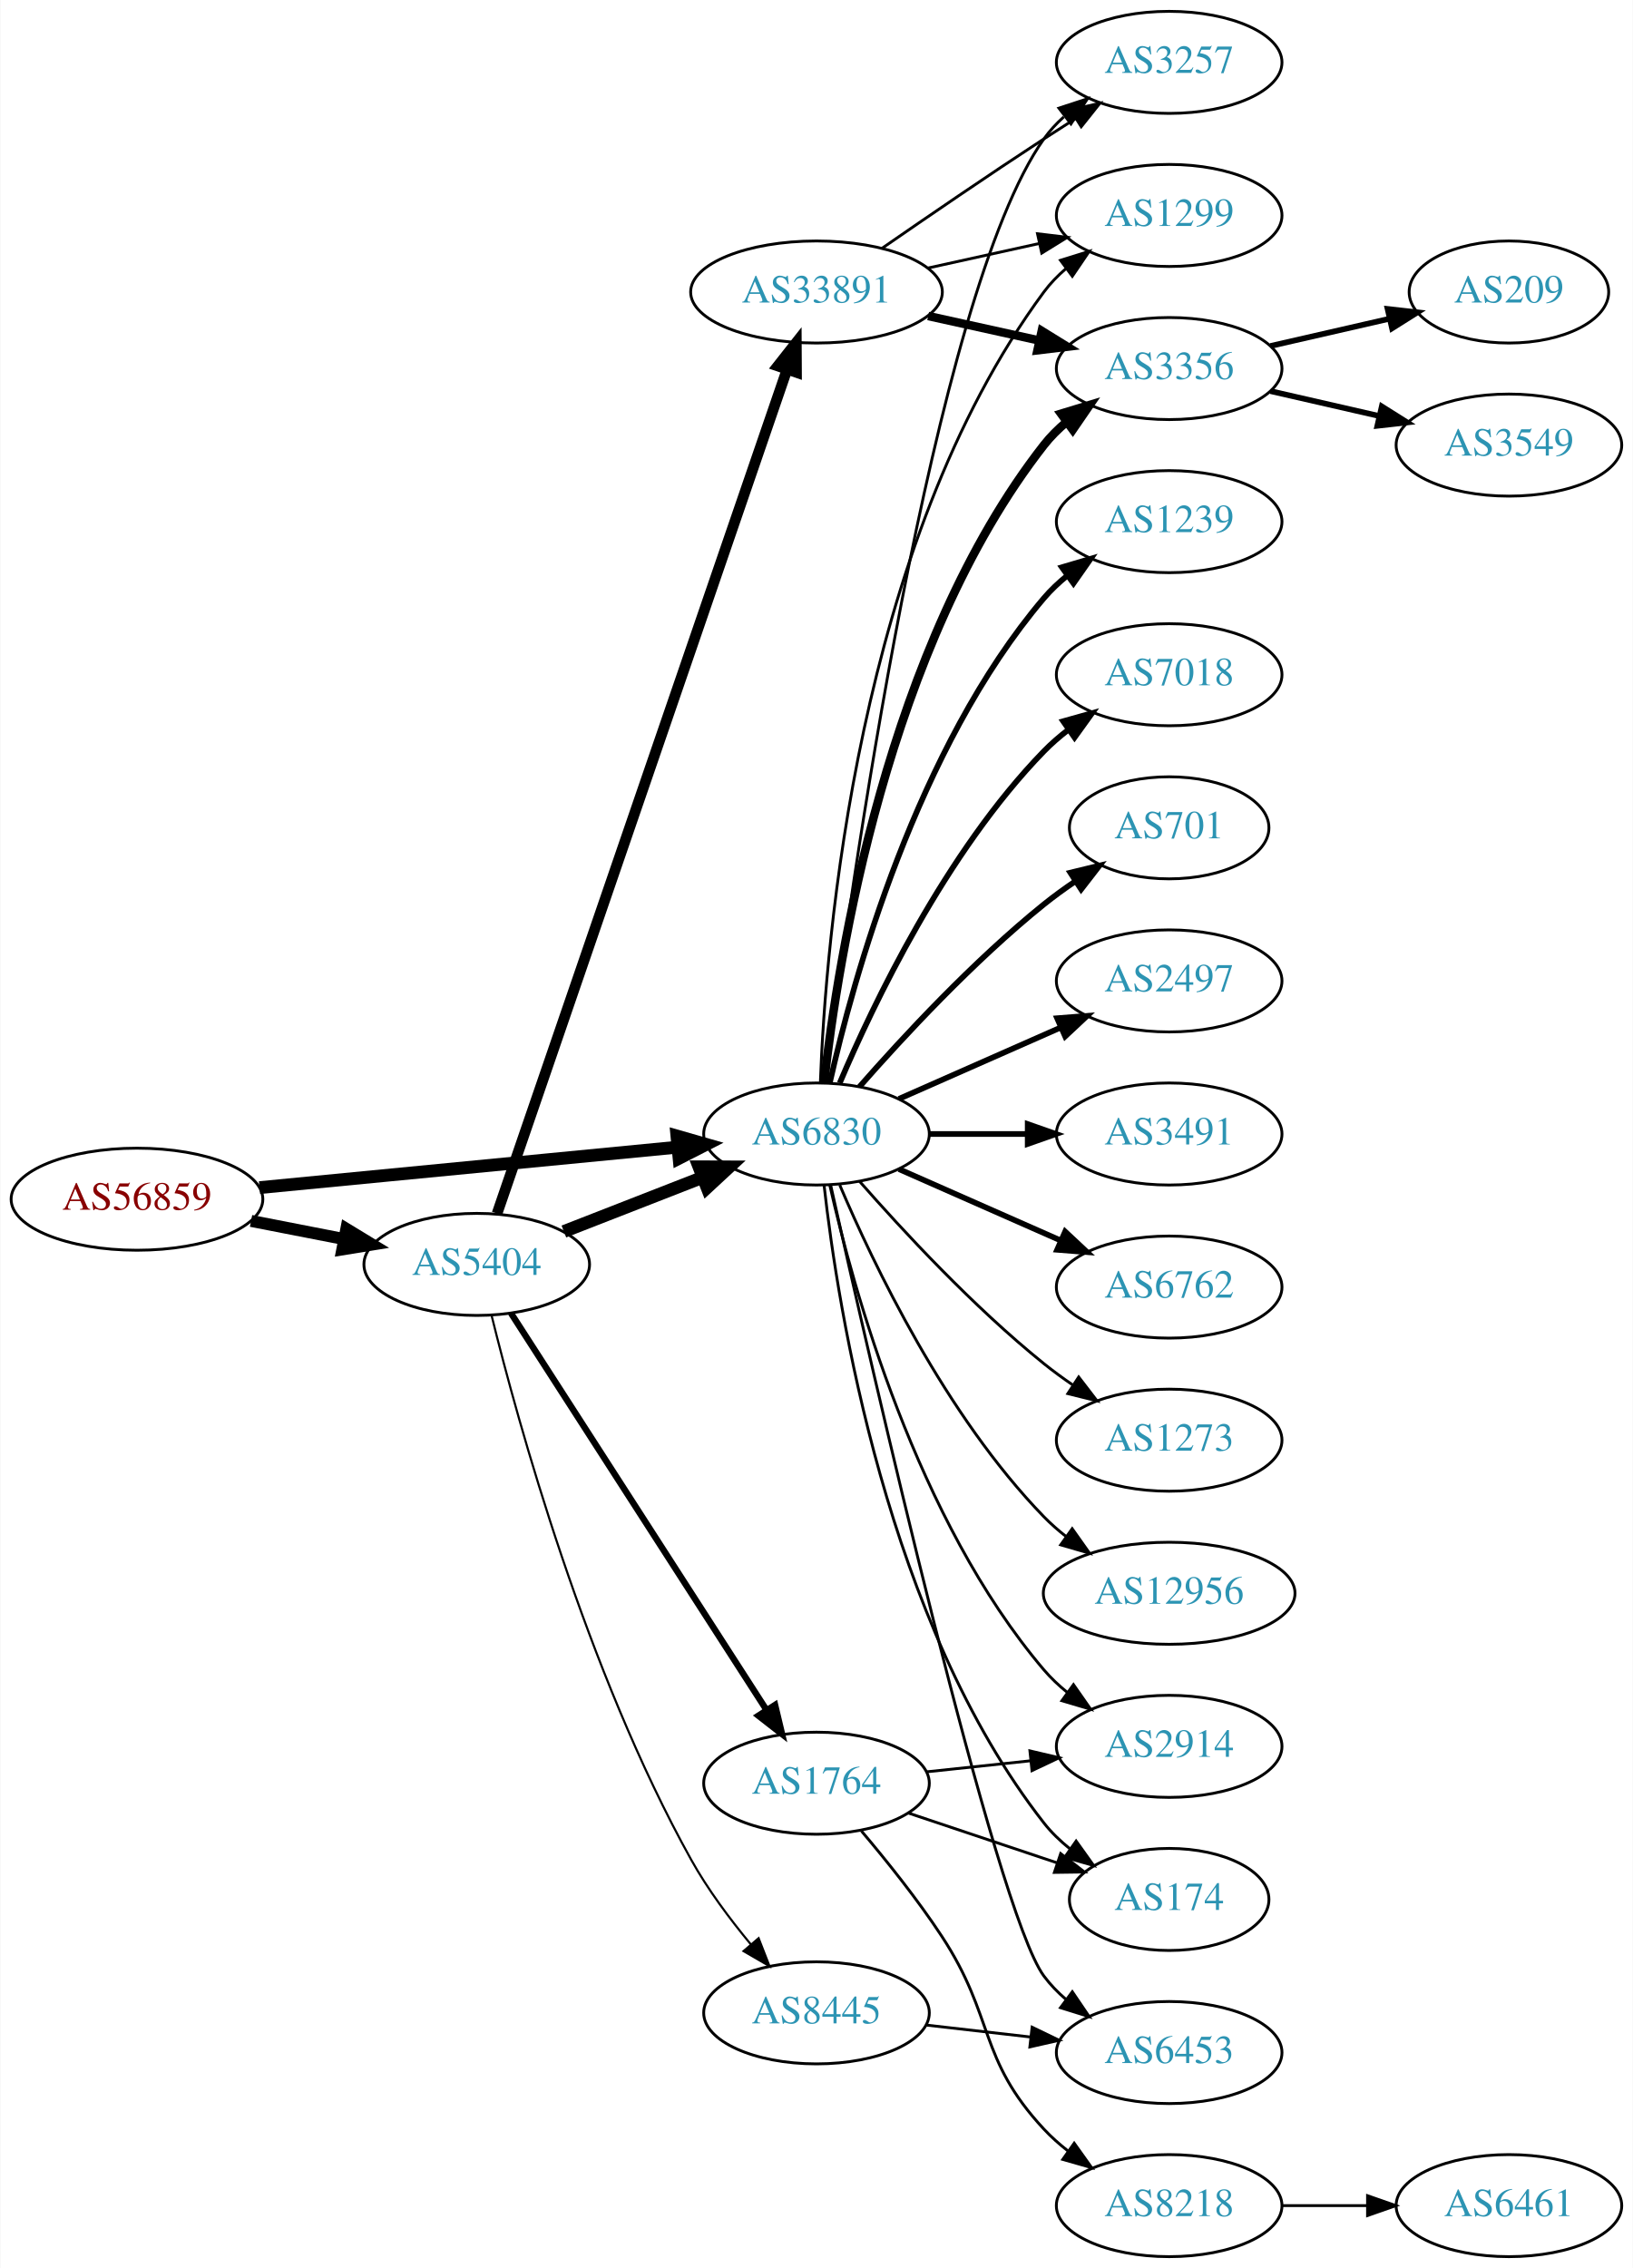
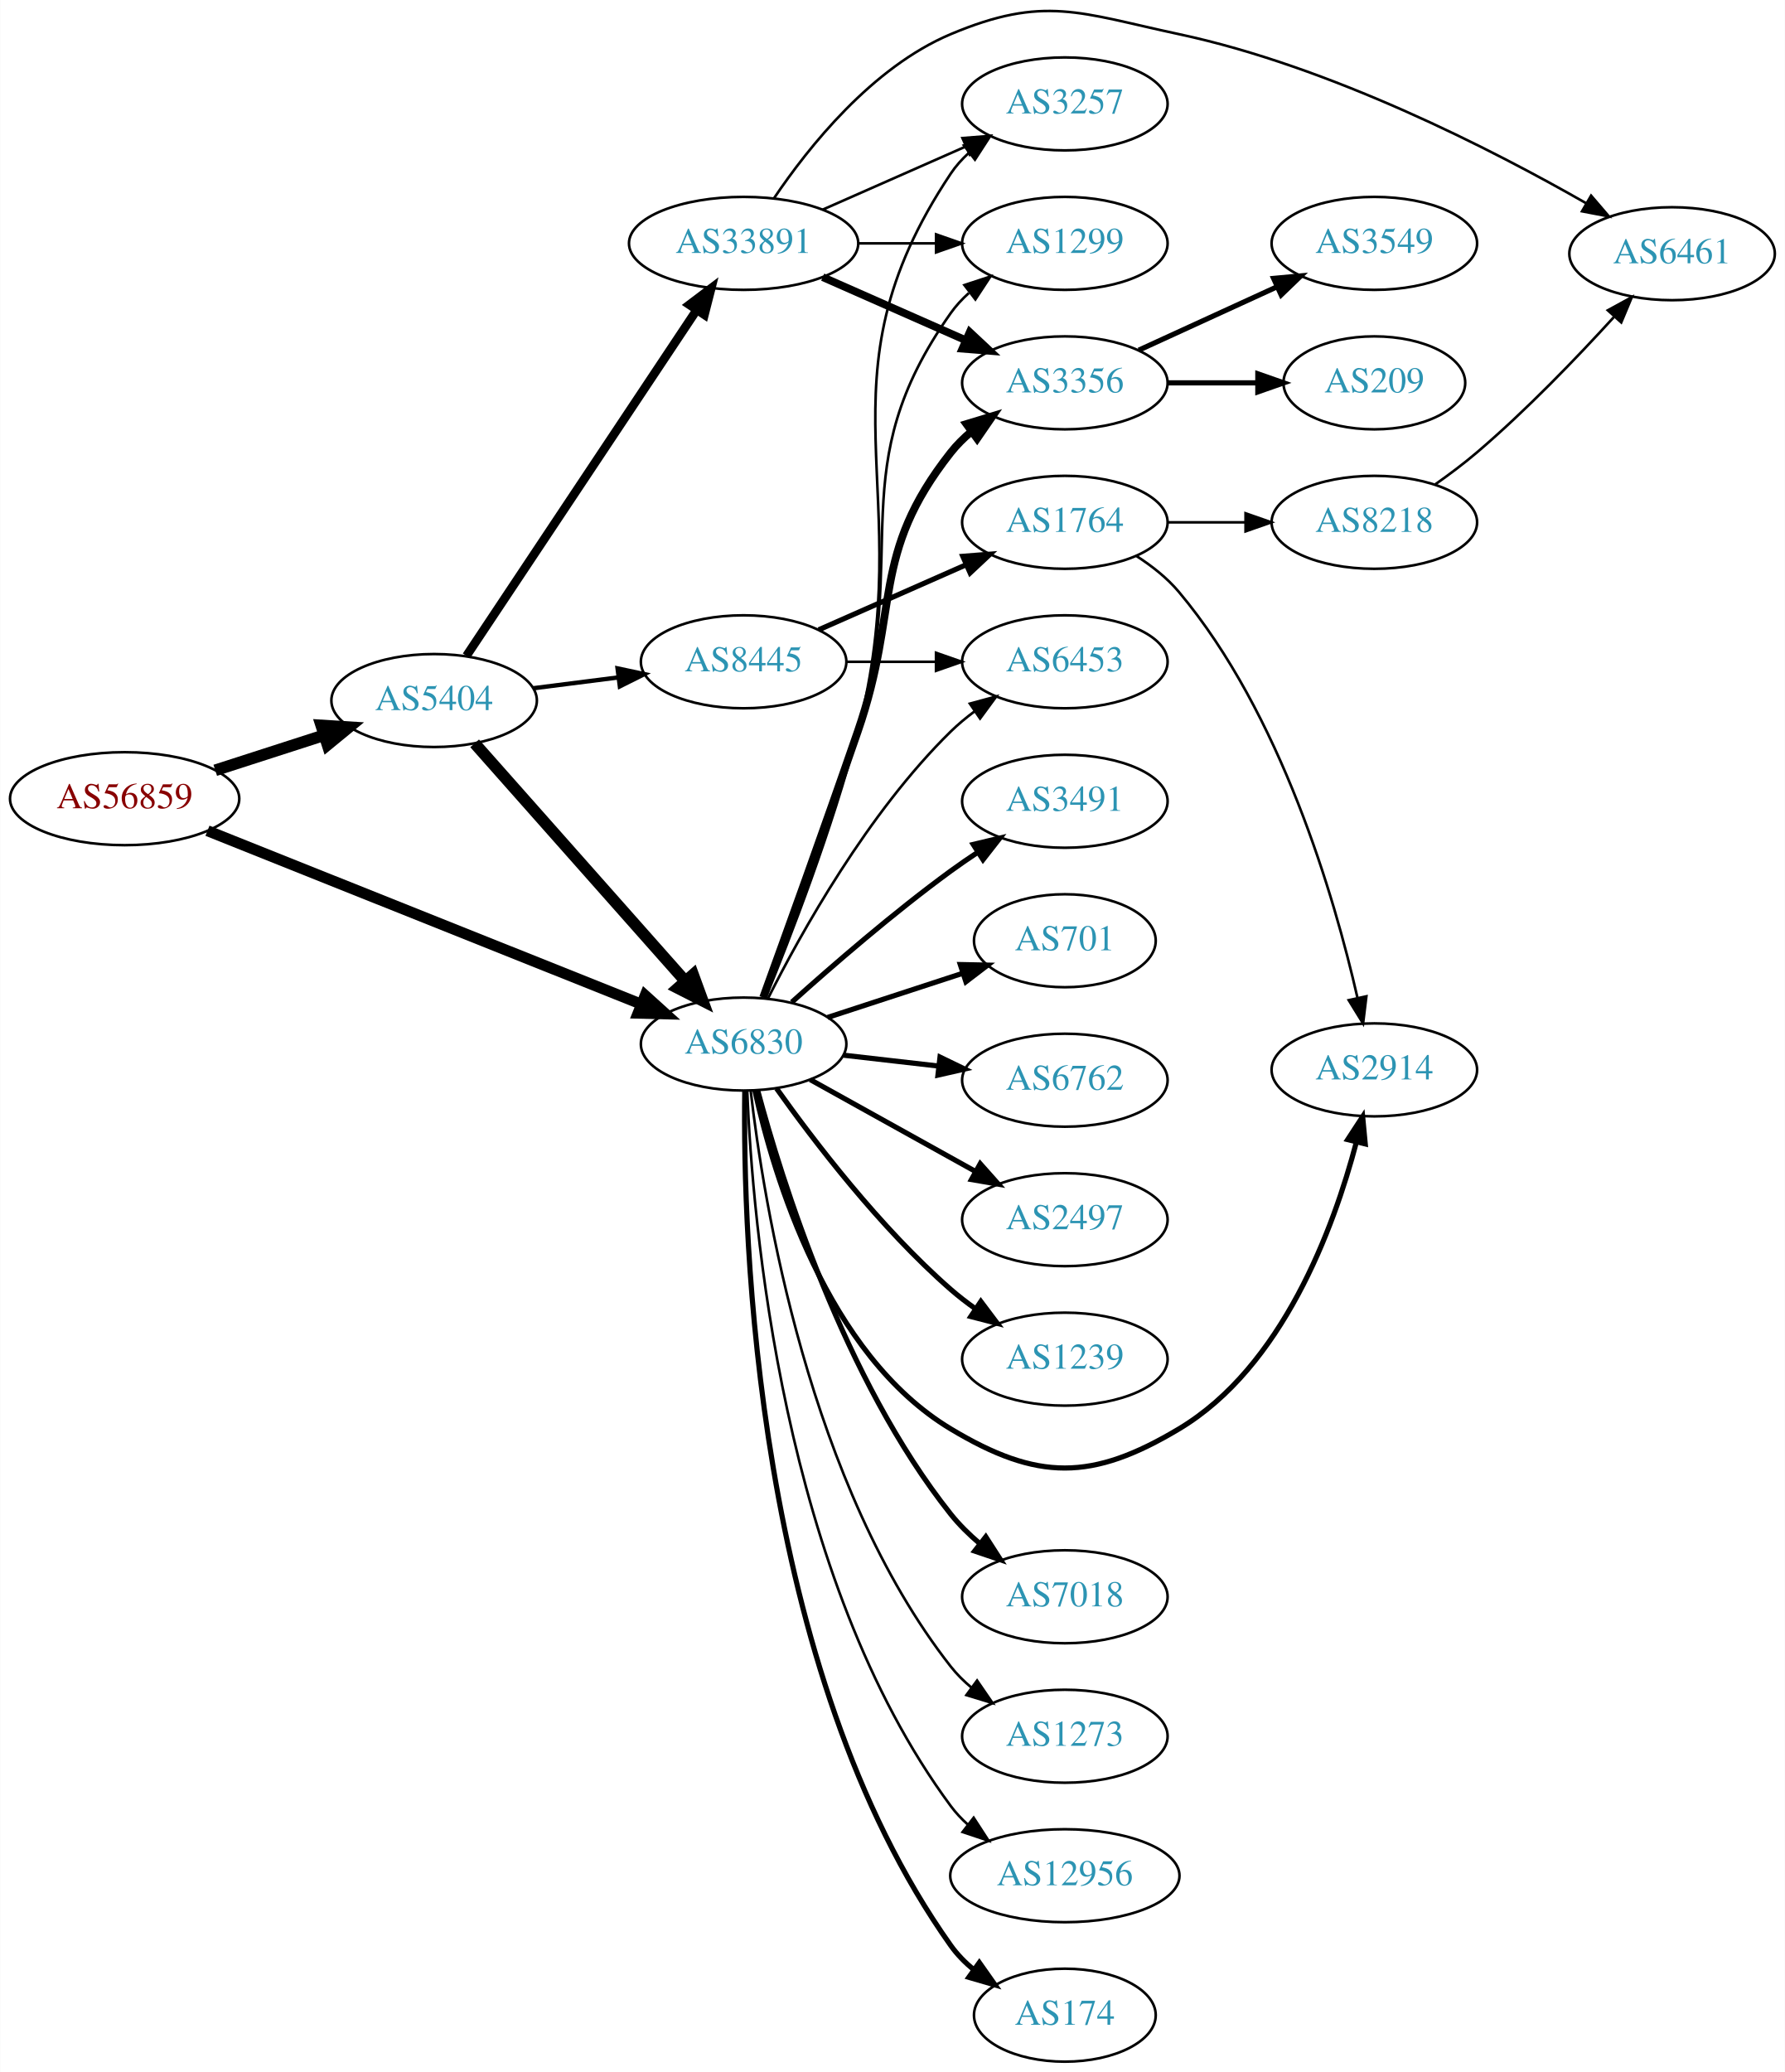
- <svg xmlns="http://www.w3.org/2000/svg" xmlns:xlink="http://www.w3.org/1999/xlink" width="576pt" height="800pt" viewBox="0.00 0.00 575.76 800.00">
-   <g id="graph0" class="graph" transform="scale(1 1) rotate(0) translate(4 796)">
-     <polygon fill="white" stroke="none" points="-4,4 -4,-796 571.762,-796 571.762,4 -4,4" />
+ <svg xmlns="http://www.w3.org/2000/svg" xmlns:xlink="http://www.w3.org/1999/xlink" width="691pt" height="802pt" viewBox="0.00 0.00 691.06 802.23">
+   <g id="graph0" class="graph" transform="scale(1 1) rotate(0) translate(4 798.231)">
+     <polygon fill="white" stroke="none" points="-4,4 -4,-798.231 687.055,-798.231 687.055,4 -4,4" />
    <g id="node1" class="node">
      <g id="a_node1">
        <a xlink:href="/asn/56859" xlink:title="AS56859 ~ BNP PARIBAS S.A. [AT]">
-           <ellipse fill="#ffffff" stroke="black" cx="44.196" cy="-373" rx="44.393" ry="18" />
-           <text text-anchor="middle" x="44.196" y="-369.3" font-family="Times,serif" font-size="14.00" fill="#880000">AS56859</text>
+           <ellipse fill="#ffffff" stroke="black" cx="44.196" cy="-489" rx="44.393" ry="18" />
+           <text text-anchor="middle" x="44.196" y="-485.3" font-family="Times,serif" font-size="14.00" fill="#880000">AS56859</text>
        </a>
      </g>
    </g>
    <g id="node2" class="node">
      <g id="a_node2">
        <a xlink:href="/asn/5404" xlink:title="AS5404 ~ ASN conova communications GmbH [AT]">
-           <ellipse fill="#ffffff" stroke="black" cx="164.039" cy="-350" rx="39.794" ry="18" />
-           <text text-anchor="middle" x="164.039" y="-346.3" font-family="Times,serif" font-size="14.00" fill="#2c94b3">AS5404</text>
+           <ellipse fill="#ffffff" stroke="black" cx="164.039" cy="-527" rx="39.794" ry="18" />
+           <text text-anchor="middle" x="164.039" y="-523.3" font-family="Times,serif" font-size="14.00" fill="#2c94b3">AS5404</text>
        </a>
      </g>
    </g>
    <g id="edge1" class="edge">
-       <path fill="none" stroke="black" stroke-width="4.219" d="M84.436,-365.341C94.888,-363.301 106.274,-361.079 117.052,-358.975" />
-       <polygon fill="black" stroke="black" stroke-width="4.219" points="118.042,-362.543 127.149,-357.005 116.627,-355.297 118.042,-362.543" />
+       <path fill="none" stroke="black" stroke-width="4.5" d="M79.281,-499.991C92.409,-504.224 107.55,-509.107 121.318,-513.546" />
+       <polygon fill="black" stroke="black" stroke-width="4.5" points="120.326,-517.364 131.052,-516.685 122.743,-509.869 120.326,-517.364" />
    </g>
    <g id="node3" class="node">
      <g id="a_node3">
        <a xlink:href="/asn/6830" xlink:title="AS6830 ~ LGI-UPC [AT]">
-           <ellipse fill="#ffffff" stroke="black" cx="283.881" cy="-396" rx="39.794" ry="18" />
-           <text text-anchor="middle" x="283.881" y="-392.3" font-family="Times,serif" font-size="14.00" fill="#2c94b3">AS6830</text>
+           <ellipse fill="#ffffff" stroke="black" cx="283.881" cy="-394" rx="39.794" ry="18" />
+           <text text-anchor="middle" x="283.881" y="-390.3" font-family="Times,serif" font-size="14.00" fill="#2c94b3">AS6830</text>
        </a>
      </g>
    </g>
    <g id="edge2" class="edge">
-       <path fill="none" stroke="black" stroke-width="4.5" d="M87.415,-377.085C128.788,-381.089 191.758,-387.182 234.981,-391.365" />
-       <polygon fill="black" stroke="black" stroke-width="4.5" points="234.642,-395.288 244.974,-392.332 235.4,-387.449 234.642,-395.288" />
-     </g>
-     <g id="edge5" class="edge">
-       <path fill="none" stroke="black" stroke-width="4.5" d="M194.775,-361.608C209.569,-367.382 227.646,-374.439 243.568,-380.654" />
-       <polygon fill="black" stroke="black" stroke-width="4.5" points="242.407,-384.428 253.154,-384.396 245.27,-377.092 242.407,-384.428" />
+       <path fill="none" stroke="black" stroke-width="4.235" d="M76.269,-476.58C119.384,-459.348 197.32,-428.198 244.165,-409.474" />
+       <polygon fill="black" stroke="black" stroke-width="4.235" points="245.755,-412.83 253.666,-405.677 243.004,-405.947 245.755,-412.83" />
+     </g>
+     <g id="edge4" class="edge">
+       <path fill="none" stroke="black" stroke-width="4.5" d="M179.725,-510.424C200.19,-487.327 237.432,-445.295 261.125,-418.555" />
+       <polygon fill="black" stroke="black" stroke-width="4.5" points="264.325,-420.88 268.01,-410.785 258.431,-415.658 264.325,-420.88" />
    </g>
    <g id="node4" class="node">
      <g id="a_node4">
        <a xlink:href="/asn/33891" xlink:title="AS33891 ~ CORE-BACKBONE GMBH GLOBAL NETWORK [DE]">
-           <ellipse fill="#ffffff" stroke="black" cx="283.881" cy="-693" rx="44.393" ry="18" />
-           <text text-anchor="middle" x="283.881" y="-689.3" font-family="Times,serif" font-size="14.00" fill="#2c94b3">AS33891</text>
+           <ellipse fill="#ffffff" stroke="black" cx="283.881" cy="-704" rx="44.393" ry="18" />
+           <text text-anchor="middle" x="283.881" y="-700.3" font-family="Times,serif" font-size="14.00" fill="#2c94b3">AS33891</text>
        </a>
      </g>
    </g>
    <g id="edge3" class="edge">
-       <path fill="none" stroke="black" stroke-width="3.75" d="M171.208,-367.958C190.578,-424.336 250.264,-598.062 273.494,-665.676" />
-       <polygon fill="black" stroke="black" stroke-width="3.75" points="270.213,-666.899 276.772,-675.22 276.833,-664.625 270.213,-666.899" />
+       <path fill="none" stroke="black" stroke-width="3.375" d="M176.552,-544.294C197.321,-575.488 241.159,-641.333 265.561,-677.985" />
+       <polygon fill="black" stroke="black" stroke-width="3.375" points="262.865,-680.252 271.321,-686.636 268.692,-676.372 262.865,-680.252" />
    </g>
    <g id="node5" class="node">
      <g id="a_node5">
-         <a xlink:href="/asn/1764" xlink:title="AS1764 ~ NEXTLAYER-AS [AT]">
-           <ellipse fill="#ffffff" stroke="black" cx="283.881" cy="-167" rx="39.794" ry="18" />
-           <text text-anchor="middle" x="283.881" y="-163.3" font-family="Times,serif" font-size="14.00" fill="#2c94b3">AS1764</text>
-         </a>
-       </g>
-     </g>
-     <g id="edge4" class="edge">
-       <path fill="none" stroke="black" stroke-width="2.25" d="M176.125,-332.784C196.918,-300.494 241.869,-230.689 266.285,-192.772" />
-       <polygon fill="black" stroke="black" stroke-width="2.25" points="269.267,-194.606 271.738,-184.304 263.382,-190.816 269.267,-194.606" />
+         <a xlink:href="/asn/8445" xlink:title="AS8445 ~ SALZBURG-AG-AS [AT]">
+           <ellipse fill="#ffffff" stroke="black" cx="283.881" cy="-542" rx="39.794" ry="18" />
+           <text text-anchor="middle" x="283.881" y="-538.3" font-family="Times,serif" font-size="14.00" fill="#2c94b3">AS8445</text>
+         </a>
+       </g>
+     </g>
+     <g id="edge5" class="edge">
+       <path fill="none" stroke="black" stroke-width="1.688" d="M202.325,-531.746C212.856,-533.087 224.459,-534.564 235.499,-535.969" />
+       <polygon fill="black" stroke="black" stroke-width="1.688" points="235.071,-539.442 245.433,-537.233 235.955,-532.499 235.071,-539.442" />
    </g>
    <g id="node6" class="node">
      <g id="a_node6">
-         <a xlink:href="/asn/8445" xlink:title="AS8445 ~ SALZBURG-AG-AS [AT]">
-           <ellipse fill="#ffffff" stroke="black" cx="283.881" cy="-86" rx="39.794" ry="18" />
-           <text text-anchor="middle" x="283.881" y="-82.3" font-family="Times,serif" font-size="14.00" fill="#2c94b3">AS8445</text>
-         </a>
-       </g>
-     </g>
-     <g id="edge6" class="edge">
-       <path fill="none" stroke="black" stroke-width="0.75" d="M169.267,-332.006C178.51,-294.605 202.693,-206.426 239.685,-140 245.499,-129.56 253.321,-119.076 260.712,-110.159" />
-       <polygon fill="black" stroke="black" stroke-width="0.75" points="263.461,-112.33 267.308,-102.458 258.145,-107.776 263.461,-112.33" />
+         <a xlink:href="/asn/3356" xlink:title="AS3356 ~ Level 3 Parent, LLC [US]">
+           <ellipse fill="#ffffff" stroke="black" cx="408.273" cy="-650" rx="39.794" ry="18" />
+           <text text-anchor="middle" x="408.273" y="-646.3" font-family="Times,serif" font-size="14.00" fill="#2c94b3">AS3356</text>
+         </a>
+       </g>
+     </g>
+     <g id="edge22" class="edge">
+       <path fill="none" stroke="black" stroke-width="3" d="M291.44,-411.998C300.01,-435.598 315.416,-478.312 328.077,-515 344.584,-562.828 332.779,-583.246 364.077,-623 366.402,-625.953 369.146,-628.67 372.105,-631.147" />
+       <polygon fill="black" stroke="black" stroke-width="3" points="370.165,-634.064 380.302,-637.145 374.298,-628.415 370.165,-634.064" />
    </g>
    <g id="node7" class="node">
      <g id="a_node7">
        <a xlink:href="/asn/3257" xlink:title="AS3257 ~ GTT [DE]">
-           <ellipse fill="#ffffff" stroke="black" cx="408.273" cy="-774" rx="39.794" ry="18" />
-           <text text-anchor="middle" x="408.273" y="-770.3" font-family="Times,serif" font-size="14.00" fill="#2c94b3">AS3257</text>
+           <ellipse fill="#ffffff" stroke="black" cx="408.273" cy="-758" rx="39.794" ry="18" />
+           <text text-anchor="middle" x="408.273" y="-754.3" font-family="Times,serif" font-size="14.00" fill="#2c94b3">AS3257</text>
        </a>
      </g>
    </g>
    <g id="edge24" class="edge">
-       <path fill="none" stroke="black" d="M287.105,-414.108C295.224,-477.956 324.859,-691.719 364.077,-747 366.073,-749.813 368.463,-752.396 371.081,-754.753" />
-       <polygon fill="black" stroke="black" points="369.383,-757.86 379.453,-761.152 373.634,-752.298 369.383,-757.86" />
+       <path fill="none" stroke="black" d="M292.336,-411.728C301.874,-435.035 318.324,-477.434 328.077,-515 352.535,-609.201 310.039,-650.056 364.077,-731 365.992,-733.869 368.326,-736.49 370.907,-738.872" />
+       <polygon fill="black" stroke="black" points="369.171,-741.954 379.219,-745.313 373.458,-736.421 369.171,-741.954" />
    </g>
    <g id="node8" class="node">
      <g id="a_node8">
        <a xlink:href="/asn/1299" xlink:title="AS1299 ~ Telia Carrier [EU]">
-           <ellipse fill="#ffffff" stroke="black" cx="408.273" cy="-720" rx="39.794" ry="18" />
-           <text text-anchor="middle" x="408.273" y="-716.3" font-family="Times,serif" font-size="14.00" fill="#2c94b3">AS1299</text>
-         </a>
-       </g>
-     </g>
-     <g id="edge21" class="edge">
-       <path fill="none" stroke="black" d="M285.233,-413.993C287.059,-463.457 298.113,-603.73 364.077,-693 366.311,-696.023 368.994,-698.786 371.914,-701.293" />
-       <polygon fill="black" stroke="black" points="369.94,-704.186 380.058,-707.331 374.109,-698.563 369.94,-704.186" />
-     </g>
-     <g id="node9" class="node">
-       <g id="a_node9">
-         <a xlink:href="/asn/3356" xlink:title="AS3356 ~ Level 3 Parent, LLC [US]">
-           <ellipse fill="#ffffff" stroke="black" cx="408.273" cy="-666" rx="39.794" ry="18" />
-           <text text-anchor="middle" x="408.273" y="-662.3" font-family="Times,serif" font-size="14.00" fill="#2c94b3">AS3356</text>
-         </a>
-       </g>
-     </g>
-     <g id="edge19" class="edge">
-       <path fill="none" stroke="black" stroke-width="3" d="M286.56,-414.129C291.391,-457.368 308.732,-568.216 364.077,-639 366.392,-641.961 369.129,-644.683 372.084,-647.164" />
-       <polygon fill="black" stroke="black" stroke-width="3" points="370.14,-650.078 380.275,-653.165 374.278,-644.432 370.14,-650.078" />
-     </g>
-     <g id="node10" class="node">
-       <g id="a_node10">
+           <ellipse fill="#ffffff" stroke="black" cx="408.273" cy="-704" rx="39.794" ry="18" />
+           <text text-anchor="middle" x="408.273" y="-700.3" font-family="Times,serif" font-size="14.00" fill="#2c94b3">AS1299</text>
+         </a>
+       </g>
+     </g>
+     <g id="edge23" class="edge">
+       <path fill="none" stroke="black" d="M292.027,-411.812C301.232,-435.211 317.322,-477.708 328.077,-515 348.516,-585.868 321.498,-616.775 364.077,-677 366.068,-679.816 368.455,-682.401 371.071,-684.76" />
+       <polygon fill="black" stroke="black" points="369.371,-687.865 379.44,-691.162 373.624,-682.306 369.371,-687.865" />
+     </g>
+     <g id="node12" class="node">
+       <g id="a_node12">
        <a xlink:href="/asn/2914" xlink:title="AS2914 ~ NTT America, Inc. [US]">
-           <ellipse fill="#ffffff" stroke="black" cx="408.273" cy="-180" rx="39.794" ry="18" />
-           <text text-anchor="middle" x="408.273" y="-176.3" font-family="Times,serif" font-size="14.00" fill="#2c94b3">AS2914</text>
-         </a>
-       </g>
-     </g>
-     <g id="edge23" class="edge">
-       <path fill="none" stroke="black" d="M288.575,-377.925C296.715,-341.852 319.148,-259.86 364.077,-207 366.511,-204.136 369.328,-201.479 372.333,-199.039" />
-       <polygon fill="black" stroke="black" points="374.521,-201.776 380.593,-193.094 370.432,-196.095 374.521,-201.776" />
-     </g>
-     <g id="node11" class="node">
-       <g id="a_node11">
-         <a xlink:href="/asn/174" xlink:title="AS174 ~ Cogent Communications [US]">
-           <ellipse fill="#ffffff" stroke="black" cx="408.273" cy="-126" rx="35.194" ry="18" />
-           <text text-anchor="middle" x="408.273" y="-122.3" font-family="Times,serif" font-size="14.00" fill="#2c94b3">AS174</text>
-         </a>
-       </g>
-     </g>
-     <g id="edge25" class="edge">
-       <path fill="none" stroke="black" d="M286.56,-377.871C291.391,-334.632 308.732,-223.784 364.077,-153 366.712,-149.63 369.894,-146.569 373.322,-143.821" />
-       <polygon fill="black" stroke="black" points="375.46,-146.597 381.624,-137.98 371.432,-140.872 375.46,-146.597" />
+           <ellipse fill="#ffffff" stroke="black" cx="528.116" cy="-384" rx="39.794" ry="18" />
+           <text text-anchor="middle" x="528.116" y="-380.3" font-family="Times,serif" font-size="14.00" fill="#2c94b3">AS2914</text>
+         </a>
+       </g>
+     </g>
+     <g id="edge12" class="edge">
+       <path fill="none" stroke="black" stroke-width="2" d="M288.273,-375.894C295.531,-342.938 315.992,-273.897 364.077,-245 397.75,-224.764 418.754,-224.836 452.469,-245 492.561,-268.977 512.364,-322.696 521.118,-355.889" />
+       <polygon fill="black" stroke="black" stroke-width="2" points="517.789,-357.01 523.583,-365.881 524.586,-355.333 517.789,-357.01" />
    </g>
    <g id="node13" class="node">
      <g id="a_node13">
-         <a xlink:href="/asn/1239" xlink:title="AS1239 ~ Sprint [US]">
-           <ellipse fill="#ffffff" stroke="black" cx="408.273" cy="-612" rx="39.794" ry="18" />
-           <text text-anchor="middle" x="408.273" y="-608.3" font-family="Times,serif" font-size="14.00" fill="#2c94b3">AS1239</text>
+         <a xlink:href="/asn/174" xlink:title="AS174 ~ Cogent Communications [US]">
+           <ellipse fill="#ffffff" stroke="black" cx="408.273" cy="-18" rx="35.194" ry="18" />
+           <text text-anchor="middle" x="408.273" y="-14.3" font-family="Times,serif" font-size="14.00" fill="#2c94b3">AS174</text>
        </a>
      </g>
    </g>
    <g id="edge13" class="edge">
-       <path fill="none" stroke="black" stroke-width="2" d="M288.575,-414.075C296.715,-450.148 319.148,-532.14 364.077,-585 366.511,-587.864 369.328,-590.521 372.333,-592.961" />
-       <polygon fill="black" stroke="black" stroke-width="2" points="370.432,-595.905 380.593,-598.906 374.521,-590.224 370.432,-595.905" />
+       <path fill="none" stroke="black" stroke-width="2" d="M284.33,-375.741C283.564,-320.457 287.977,-152.128 364.077,-45 366.555,-41.512 369.639,-38.379 373.011,-35.59" />
+       <polygon fill="black" stroke="black" stroke-width="2" points="375.15,-38.363 381.254,-29.703 371.081,-32.666 375.15,-38.363" />
    </g>
    <g id="node14" class="node">
      <g id="a_node14">
-         <a xlink:href="/asn/7018" xlink:title="AS7018 ~ AT&amp;T Services, Inc. [US]">
-           <ellipse fill="#ffffff" stroke="black" cx="408.273" cy="-558" rx="39.794" ry="18" />
-           <text text-anchor="middle" x="408.273" y="-554.3" font-family="Times,serif" font-size="14.00" fill="#2c94b3">AS7018</text>
+         <a xlink:href="/asn/3491" xlink:title="AS3491 ~ PCCW Global, Inc. [US]">
+           <ellipse fill="#ffffff" stroke="black" cx="408.273" cy="-488" rx="39.794" ry="18" />
+           <text text-anchor="middle" x="408.273" y="-484.3" font-family="Times,serif" font-size="14.00" fill="#2c94b3">AS3491</text>
        </a>
      </g>
    </g>
    <g id="edge14" class="edge">
-       <path fill="none" stroke="black" stroke-width="2" d="M292.072,-413.975C303.839,-441.682 329.413,-495.348 364.077,-531 366.697,-533.695 369.638,-536.239 372.721,-538.608" />
-       <polygon fill="black" stroke="black" stroke-width="2" points="370.887,-541.597 381.089,-544.455 374.896,-535.859 370.887,-541.597" />
+       <path fill="none" stroke="black" stroke-width="2" d="M302.524,-410.199C318.191,-424.269 341.964,-444.863 364.077,-461 367.453,-463.463 371.054,-465.937 374.682,-468.333" />
+       <polygon fill="black" stroke="black" stroke-width="2" points="372.799,-471.284 383.104,-473.744 376.582,-465.394 372.799,-471.284" />
    </g>
    <g id="node15" class="node">
      <g id="a_node15">
        <a xlink:href="/asn/701" xlink:title="AS701 ~ UUNET [US]">
-           <ellipse fill="#ffffff" stroke="black" cx="408.273" cy="-504" rx="35.194" ry="18" />
-           <text text-anchor="middle" x="408.273" y="-500.3" font-family="Times,serif" font-size="14.00" fill="#2c94b3">AS701</text>
+           <ellipse fill="#ffffff" stroke="black" cx="408.273" cy="-434" rx="35.194" ry="18" />
+           <text text-anchor="middle" x="408.273" y="-430.3" font-family="Times,serif" font-size="14.00" fill="#2c94b3">AS701</text>
        </a>
      </g>
    </g>
    <g id="edge15" class="edge">
-       <path fill="none" stroke="black" stroke-width="2" d="M299.033,-412.663C314.135,-429.894 339.256,-457.024 364.077,-477 367.582,-479.821 371.4,-482.587 375.268,-485.208" />
-       <polygon fill="black" stroke="black" stroke-width="2" points="373.419,-488.18 383.714,-490.682 377.226,-482.306 373.419,-488.18" />
+       <path fill="none" stroke="black" stroke-width="2" d="M316.4,-404.301C332.386,-409.526 351.937,-415.915 368.804,-421.427" />
+       <polygon fill="black" stroke="black" stroke-width="2" points="367.785,-424.776 378.377,-424.556 369.959,-418.123 367.785,-424.776" />
    </g>
    <g id="node16" class="node">
      <g id="a_node16">
-         <a xlink:href="/asn/2497" xlink:title="AS2497 ~ Internet Initiative Japan Inc. [JP]">
-           <ellipse fill="#ffffff" stroke="black" cx="408.273" cy="-450" rx="39.794" ry="18" />
-           <text text-anchor="middle" x="408.273" y="-446.3" font-family="Times,serif" font-size="14.00" fill="#2c94b3">AS2497</text>
+         <a xlink:href="/asn/6762" xlink:title="AS6762 ~ TELECOM ITALIA SPARKLE S.p.A. [IT]">
+           <ellipse fill="#ffffff" stroke="black" cx="408.273" cy="-380" rx="39.794" ry="18" />
+           <text text-anchor="middle" x="408.273" y="-376.3" font-family="Times,serif" font-size="14.00" fill="#2c94b3">AS6762</text>
        </a>
      </g>
    </g>
    <g id="edge16" class="edge">
-       <path fill="none" stroke="black" stroke-width="2" d="M312.96,-408.389C329.908,-415.866 351.706,-425.483 370.075,-433.588" />
-       <polygon fill="black" stroke="black" stroke-width="2" points="368.763,-436.834 379.325,-437.669 371.589,-430.43 368.763,-436.834" />
+       <path fill="none" stroke="black" stroke-width="2" d="M322.602,-389.685C334.235,-388.355 347.202,-386.871 359.423,-385.473" />
+       <polygon fill="black" stroke="black" stroke-width="2" points="359.929,-388.938 369.467,-384.325 359.134,-381.984 359.929,-388.938" />
    </g>
    <g id="node17" class="node">
      <g id="a_node17">
-         <a xlink:href="/asn/3491" xlink:title="AS3491 ~ PCCW Global, Inc. [US]">
-           <ellipse fill="#ffffff" stroke="black" cx="408.273" cy="-396" rx="39.794" ry="18" />
-           <text text-anchor="middle" x="408.273" y="-392.3" font-family="Times,serif" font-size="14.00" fill="#2c94b3">AS3491</text>
+         <a xlink:href="/asn/2497" xlink:title="AS2497 ~ Internet Initiative Japan Inc. [JP]">
+           <ellipse fill="#ffffff" stroke="black" cx="408.273" cy="-326" rx="39.794" ry="18" />
+           <text text-anchor="middle" x="408.273" y="-322.3" font-family="Times,serif" font-size="14.00" fill="#2c94b3">AS2497</text>
        </a>
      </g>
    </g>
    <g id="edge17" class="edge">
-       <path fill="none" stroke="black" stroke-width="2" d="M323.607,-396C334.545,-396 346.596,-396 358.062,-396" />
-       <polygon fill="black" stroke="black" stroke-width="2" points="358.38,-399.5 368.38,-396 358.38,-392.5 358.38,-399.5" />
+       <path fill="none" stroke="black" stroke-width="2" d="M309.649,-380.239C328.063,-370.008 353.396,-355.934 373.642,-344.685" />
+       <polygon fill="black" stroke="black" stroke-width="2" points="375.501,-347.657 382.542,-339.74 372.101,-341.538 375.501,-347.657" />
    </g>
    <g id="node18" class="node">
      <g id="a_node18">
-         <a xlink:href="/asn/6762" xlink:title="AS6762 ~ TELECOM ITALIA SPARKLE S.p.A. [IT]">
-           <ellipse fill="#ffffff" stroke="black" cx="408.273" cy="-342" rx="39.794" ry="18" />
-           <text text-anchor="middle" x="408.273" y="-338.3" font-family="Times,serif" font-size="14.00" fill="#2c94b3">AS6762</text>
+         <a xlink:href="/asn/1239" xlink:title="AS1239 ~ Sprint [US]">
+           <ellipse fill="#ffffff" stroke="black" cx="408.273" cy="-272" rx="39.794" ry="18" />
+           <text text-anchor="middle" x="408.273" y="-268.3" font-family="Times,serif" font-size="14.00" fill="#2c94b3">AS1239</text>
        </a>
      </g>
    </g>
    <g id="edge18" class="edge">
-       <path fill="none" stroke="black" stroke-width="2" d="M312.96,-383.611C329.908,-376.134 351.706,-366.517 370.075,-358.412" />
-       <polygon fill="black" stroke="black" stroke-width="2" points="371.589,-361.57 379.325,-354.331 368.763,-355.166 371.589,-361.57" />
+       <path fill="none" stroke="black" stroke-width="2" d="M296.629,-376.806C310.975,-356.614 336.73,-322.853 364.077,-299 367.066,-296.393 370.333,-293.871 373.689,-291.484" />
+       <polygon fill="black" stroke="black" stroke-width="2" points="375.739,-294.324 382.108,-285.858 371.849,-288.504 375.739,-294.324" />
    </g>
    <g id="node19" class="node">
      <g id="a_node19">
-         <a xlink:href="/asn/1273" xlink:title="AS1273 ~ Vodafone Group PLC [EU]">
-           <ellipse fill="#ffffff" stroke="black" cx="408.273" cy="-288" rx="39.794" ry="18" />
-           <text text-anchor="middle" x="408.273" y="-284.3" font-family="Times,serif" font-size="14.00" fill="#2c94b3">AS1273</text>
-         </a>
-       </g>
-     </g>
-     <g id="edge20" class="edge">
-       <path fill="none" stroke="black" d="M299.033,-379.337C314.135,-362.106 339.256,-334.976 364.077,-315 367.333,-312.38 370.858,-309.808 374.442,-307.354" />
-       <polygon fill="black" stroke="black" points="376.361,-310.281 382.815,-301.879 372.53,-304.423 376.361,-310.281" />
+         <a xlink:href="/asn/7018" xlink:title="AS7018 ~ AT&amp;T Services, Inc. [US]">
+           <ellipse fill="#ffffff" stroke="black" cx="408.273" cy="-180" rx="39.794" ry="18" />
+           <text text-anchor="middle" x="408.273" y="-176.3" font-family="Times,serif" font-size="14.00" fill="#2c94b3">AS7018</text>
+         </a>
+       </g>
+     </g>
+     <g id="edge19" class="edge">
+       <path fill="none" stroke="black" stroke-width="2" d="M289.317,-376.085C298.566,-341.464 322.576,-264.189 364.077,-212 367.334,-207.905 371.236,-204.068 375.344,-200.574" />
+       <polygon fill="black" stroke="black" stroke-width="2" points="377.655,-203.21 383.384,-194.298 373.347,-197.693 377.655,-203.21" />
    </g>
    <g id="node20" class="node">
      <g id="a_node20">
-         <a xlink:href="/asn/12956" xlink:title="AS12956 ~ TELXIUS [ES]">
-           <ellipse fill="#ffffff" stroke="black" cx="408.273" cy="-234" rx="44.393" ry="18" />
-           <text text-anchor="middle" x="408.273" y="-230.3" font-family="Times,serif" font-size="14.00" fill="#2c94b3">AS12956</text>
-         </a>
-       </g>
-     </g>
-     <g id="edge22" class="edge">
-       <path fill="none" stroke="black" d="M292.072,-378.025C303.839,-350.318 329.413,-296.652 364.077,-261 366.493,-258.515 369.182,-256.158 372.003,-253.949" />
-       <polygon fill="black" stroke="black" points="374.067,-256.775 380.187,-248.127 370.01,-251.071 374.067,-256.775" />
+         <a xlink:href="/asn/1273" xlink:title="AS1273 ~ Vodafone Group PLC [EU]">
+           <ellipse fill="#ffffff" stroke="black" cx="408.273" cy="-126" rx="39.794" ry="18" />
+           <text text-anchor="middle" x="408.273" y="-122.3" font-family="Times,serif" font-size="14.00" fill="#2c94b3">AS1273</text>
+         </a>
+       </g>
+     </g>
+     <g id="edge20" class="edge">
+       <path fill="none" stroke="black" d="M286.603,-376.019C291.527,-333.132 309.058,-223.19 364.077,-153 366.396,-150.042 369.135,-147.322 372.092,-144.842" />
+       <polygon fill="black" stroke="black" points="374.285,-147.574 380.285,-138.842 370.149,-141.927 374.285,-147.574" />
    </g>
    <g id="node21" class="node">
      <g id="a_node21">
-         <a xlink:href="/asn/6453" xlink:title="AS6453 ~ TATA COMMUNICATIONS (AMERICA) INC [US]">
-           <ellipse fill="#ffffff" stroke="black" cx="408.273" cy="-72" rx="39.794" ry="18" />
-           <text text-anchor="middle" x="408.273" y="-68.3" font-family="Times,serif" font-size="14.00" fill="#2c94b3">AS6453</text>
-         </a>
-       </g>
-     </g>
-     <g id="edge26" class="edge">
-       <path fill="none" stroke="black" d="M288.918,-377.788C302.551,-316.777 346.992,-122.122 364.077,-99 366.311,-95.977 368.994,-93.214 371.914,-90.707" />
-       <polygon fill="black" stroke="black" points="374.109,-93.437 380.058,-84.669 369.94,-87.814 374.109,-93.437" />
-     </g>
-     <g id="edge7" class="edge">
-       <path fill="none" stroke="black" d="M306.912,-708.367C322.714,-719.305 344.571,-734.261 364.077,-747 367.659,-749.339 371.43,-751.759 375.19,-754.144" />
-       <polygon fill="black" stroke="black" points="373.523,-757.231 383.851,-759.596 377.252,-751.307 373.523,-757.231" />
-     </g>
-     <g id="edge8" class="edge">
-       <path fill="none" stroke="black" d="M323.271,-701.469C335.662,-704.202 349.509,-707.257 362.329,-710.085" />
-       <polygon fill="black" stroke="black" points="361.825,-713.558 372.344,-712.295 363.333,-706.722 361.825,-713.558" />
-     </g>
-     <g id="edge9" class="edge">
-       <path fill="none" stroke="black" stroke-width="3" d="M323.271,-684.531C335.662,-681.798 349.509,-678.743 362.329,-675.915" />
-       <polygon fill="black" stroke="black" stroke-width="3" points="363.333,-679.278 372.344,-673.705 361.825,-672.442 363.333,-679.278" />
-     </g>
-     <g id="edge10" class="edge">
-       <path fill="none" stroke="black" d="M322.602,-171.007C334.235,-172.242 347.202,-173.619 359.423,-174.917" />
-       <polygon fill="black" stroke="black" points="359.153,-178.408 369.467,-175.984 359.892,-171.448 359.153,-178.408" />
-     </g>
-     <g id="edge11" class="edge">
-       <path fill="none" stroke="black" d="M316.4,-156.441C332.386,-151.086 351.937,-144.537 368.804,-138.887" />
-       <polygon fill="black" stroke="black" points="370.007,-142.175 378.377,-135.68 367.783,-135.538 370.007,-142.175" />
-     </g>
-     <g id="node12" class="node">
-       <g id="a_node12">
-         <a xlink:href="/asn/8218" xlink:title="AS8218 ~ legacy Neotelecoms [FR]">
-           <ellipse fill="#ffffff" stroke="black" cx="408.273" cy="-18" rx="39.794" ry="18" />
-           <text text-anchor="middle" x="408.273" y="-14.3" font-family="Times,serif" font-size="14.00" fill="#2c94b3">AS8218</text>
-         </a>
-       </g>
-     </g>
-     <g id="edge12" class="edge">
-       <path fill="none" stroke="black" d="M299.75,-150.115C308.508,-139.769 319.514,-126.048 328.077,-113 346.84,-84.411 340.78,-70.032 364.077,-45 366.638,-42.249 369.539,-39.667 372.597,-37.274" />
-       <polygon fill="black" stroke="black" points="374.777,-40.019 380.931,-31.394 370.742,-34.299 374.777,-40.019" />
-     </g>
-     <g id="edge29" class="edge">
-       <path fill="none" stroke="black" d="M322.602,-81.685C334.235,-80.355 347.202,-78.871 359.423,-77.474" />
-       <polygon fill="black" stroke="black" points="359.929,-80.938 369.467,-76.325 359.134,-73.984 359.929,-80.938" />
+         <a xlink:href="/asn/12956" xlink:title="AS12956 ~ TELXIUS [ES]">
+           <ellipse fill="#ffffff" stroke="black" cx="408.273" cy="-72" rx="44.393" ry="18" />
+           <text text-anchor="middle" x="408.273" y="-68.3" font-family="Times,serif" font-size="14.00" fill="#2c94b3">AS12956</text>
+         </a>
+       </g>
+     </g>
+     <g id="edge21" class="edge">
+       <path fill="none" stroke="black" d="M285.283,-375.77C287.241,-326.322 298.611,-187.441 364.077,-99 366.024,-96.37 368.311,-93.936 370.798,-91.697" />
+       <polygon fill="black" stroke="black" points="372.959,-94.45 378.723,-85.56 368.673,-88.915 372.959,-94.45" />
    </g>
    <g id="node22" class="node">
      <g id="a_node22">
-         <a xlink:href="/asn/209" xlink:title="AS209 ~ CenturyLink Communications, LLC [US]">
-           <ellipse fill="#ffffff" stroke="black" cx="528.116" cy="-693" rx="35.194" ry="18" />
-           <text text-anchor="middle" x="528.116" y="-689.3" font-family="Times,serif" font-size="14.00" fill="#2c94b3">AS209</text>
-         </a>
-       </g>
+         <a xlink:href="/asn/6453" xlink:title="AS6453 ~ TATA COMMUNICATIONS (AMERICA) INC [US]">
+           <ellipse fill="#ffffff" stroke="black" cx="408.273" cy="-542" rx="39.794" ry="18" />
+           <text text-anchor="middle" x="408.273" y="-538.3" font-family="Times,serif" font-size="14.00" fill="#2c94b3">AS6453</text>
+         </a>
+       </g>
+     </g>
+     <g id="edge25" class="edge">
+       <path fill="none" stroke="black" d="M293.351,-411.721C306.043,-436.927 331.969,-483.556 364.077,-515 366.911,-517.775 370.077,-520.406 373.372,-522.859" />
+       <polygon fill="black" stroke="black" points="371.485,-525.808 381.715,-528.568 375.439,-520.032 371.485,-525.808" />
+     </g>
+     <g id="edge6" class="edge">
+       <path fill="none" stroke="black" stroke-width="3" d="M314.509,-690.928C331.103,-683.607 351.963,-674.403 369.696,-666.579" />
+       <polygon fill="black" stroke="black" stroke-width="3" points="371.443,-669.634 379.18,-662.395 368.618,-663.23 371.443,-669.634" />
+     </g>
+     <g id="edge7" class="edge">
+       <path fill="none" stroke="black" d="M314.509,-717.072C331.103,-724.393 351.963,-733.597 369.696,-741.421" />
+       <polygon fill="black" stroke="black" points="368.618,-744.77 379.18,-745.605 371.443,-738.366 368.618,-744.77" />
+     </g>
+     <g id="edge8" class="edge">
+       <path fill="none" stroke="black" d="M328.377,-704C338.066,-704 348.403,-704 358.295,-704" />
+       <polygon fill="black" stroke="black" points="358.398,-707.5 368.398,-704 358.398,-700.5 358.398,-707.5" />
+     </g>
+     <g id="node9" class="node">
+       <g id="a_node9">
+         <a xlink:href="/asn/6461" xlink:title="AS6461 ~ Zayo Bandwidth [US]">
+           <ellipse fill="#ffffff" stroke="black" cx="643.409" cy="-700" rx="39.794" ry="18" />
+           <text text-anchor="middle" x="643.409" y="-696.3" font-family="Times,serif" font-size="14.00" fill="#2c94b3">AS6461</text>
+         </a>
+       </g>
+     </g>
+     <g id="edge9" class="edge">
+       <path fill="none" stroke="black" d="M295.726,-721.59C309.033,-741.305 333.623,-772.184 364.077,-785 400.287,-800.238 414.05,-793.204 452.469,-785 511.096,-772.48 573.524,-740.478 610.193,-719.51" />
+       <polygon fill="black" stroke="black" points="612.048,-722.48 618.942,-714.436 608.536,-716.425 612.048,-722.48" />
    </g>
    <g id="edge27" class="edge">
-       <path fill="none" stroke="black" stroke-width="2" d="M443.993,-673.955C457.085,-676.955 472.107,-680.396 485.748,-683.522" />
-       <polygon fill="black" stroke="black" stroke-width="2" points="485.326,-687.016 495.855,-685.838 486.89,-680.193 485.326,-687.016" />
+       <path fill="none" stroke="black" d="M323.607,-542C334.545,-542 346.596,-542 358.062,-542" />
+       <polygon fill="black" stroke="black" points="358.38,-545.5 368.38,-542 358.38,-538.5 358.38,-545.5" />
    </g>
    <g id="node23" class="node">
      <g id="a_node23">
+         <a xlink:href="/asn/1764" xlink:title="AS1764 ~ NEXTLAYER-AS [AT]">
+           <ellipse fill="#ffffff" stroke="black" cx="408.273" cy="-596" rx="39.794" ry="18" />
+           <text text-anchor="middle" x="408.273" y="-592.3" font-family="Times,serif" font-size="14.00" fill="#2c94b3">AS1764</text>
+         </a>
+       </g>
+     </g>
+     <g id="edge26" class="edge">
+       <path fill="none" stroke="black" stroke-width="2" d="M312.96,-554.389C329.908,-561.866 351.706,-571.483 370.075,-579.588" />
+       <polygon fill="black" stroke="black" stroke-width="2" points="368.763,-582.834 379.325,-583.669 371.589,-576.43 368.763,-582.834" />
+     </g>
+     <g id="node10" class="node">
+       <g id="a_node10">
+         <a xlink:href="/asn/209" xlink:title="AS209 ~ CenturyLink Communications, LLC [US]">
+           <ellipse fill="#ffffff" stroke="black" cx="528.116" cy="-650" rx="35.194" ry="18" />
+           <text text-anchor="middle" x="528.116" y="-646.3" font-family="Times,serif" font-size="14.00" fill="#2c94b3">AS209</text>
+         </a>
+       </g>
+     </g>
+     <g id="edge10" class="edge">
+       <path fill="none" stroke="black" stroke-width="2" d="M448.186,-650C459.273,-650 471.432,-650 482.815,-650" />
+       <polygon fill="black" stroke="black" stroke-width="2" points="482.996,-653.5 492.996,-650 482.996,-646.5 482.996,-653.5" />
+     </g>
+     <g id="node11" class="node">
+       <g id="a_node11">
        <a xlink:href="/asn/3549" xlink:title="AS3549 ~ Level 3 Parent, LLC [US]">
-           <ellipse fill="#ffffff" stroke="black" cx="528.116" cy="-639" rx="39.794" ry="18" />
-           <text text-anchor="middle" x="528.116" y="-635.3" font-family="Times,serif" font-size="14.00" fill="#2c94b3">AS3549</text>
-         </a>
-       </g>
-     </g>
-     <g id="edge28" class="edge">
-       <path fill="none" stroke="black" stroke-width="2" d="M443.993,-658.045C455.993,-655.296 469.613,-652.175 482.306,-649.267" />
-       <polygon fill="black" stroke="black" stroke-width="2" points="483.272,-652.636 492.238,-646.991 481.708,-645.813 483.272,-652.636" />
+           <ellipse fill="#ffffff" stroke="black" cx="528.116" cy="-704" rx="39.794" ry="18" />
+           <text text-anchor="middle" x="528.116" y="-700.3" font-family="Times,serif" font-size="14.00" fill="#2c94b3">AS3549</text>
+         </a>
+       </g>
+     </g>
+     <g id="edge11" class="edge">
+       <path fill="none" stroke="black" stroke-width="2" d="M436.902,-662.661C452.859,-669.973 473.13,-679.261 490.412,-687.181" />
+       <polygon fill="black" stroke="black" stroke-width="2" points="489.111,-690.435 499.66,-691.419 492.027,-684.071 489.111,-690.435" />
+     </g>
+     <g id="edge29" class="edge">
+       <path fill="none" stroke="black" d="M436.005,-582.949C442,-579.091 447.923,-574.421 452.469,-569 492.035,-521.82 512.647,-450.946 521.55,-412.043" />
+       <polygon fill="black" stroke="black" points="525.036,-412.481 523.756,-401.964 518.198,-410.984 525.036,-412.481" />
    </g>
    <g id="node24" class="node">
      <g id="a_node24">
-         <a xlink:href="/asn/6461" xlink:title="AS6461 ~ Zayo Bandwidth [US]">
-           <ellipse fill="#ffffff" stroke="black" cx="528.116" cy="-18" rx="39.794" ry="18" />
-           <text text-anchor="middle" x="528.116" y="-14.3" font-family="Times,serif" font-size="14.00" fill="#2c94b3">AS6461</text>
-         </a>
-       </g>
+         <a xlink:href="/asn/8218" xlink:title="AS8218 ~ legacy Neotelecoms [FR]">
+           <ellipse fill="#ffffff" stroke="black" cx="528.116" cy="-596" rx="39.794" ry="18" />
+           <text text-anchor="middle" x="528.116" y="-592.3" font-family="Times,serif" font-size="14.00" fill="#2c94b3">AS8218</text>
+         </a>
+       </g>
+     </g>
+     <g id="edge28" class="edge">
+       <path fill="none" stroke="black" d="M448.186,-596C457.739,-596 468.089,-596 478.052,-596" />
+       <polygon fill="black" stroke="black" points="478.244,-599.5 488.244,-596 478.244,-592.5 478.244,-599.5" />
    </g>
    <g id="edge30" class="edge">
-       <path fill="none" stroke="black" d="M448.186,-18C457.739,-18 468.089,-18 478.052,-18" />
-       <polygon fill="black" stroke="black" points="478.244,-21.5 488.244,-18 478.244,-14.5 478.244,-21.5" />
+       <path fill="none" stroke="black" d="M551.73,-610.719C557.134,-614.526 562.777,-618.755 567.762,-623 586.835,-639.241 606.479,-659.68 620.826,-675.418" />
+       <polygon fill="black" stroke="black" points="618.519,-678.086 627.814,-683.172 623.719,-673.4 618.519,-678.086" />
    </g>
  </g>
</svg>
